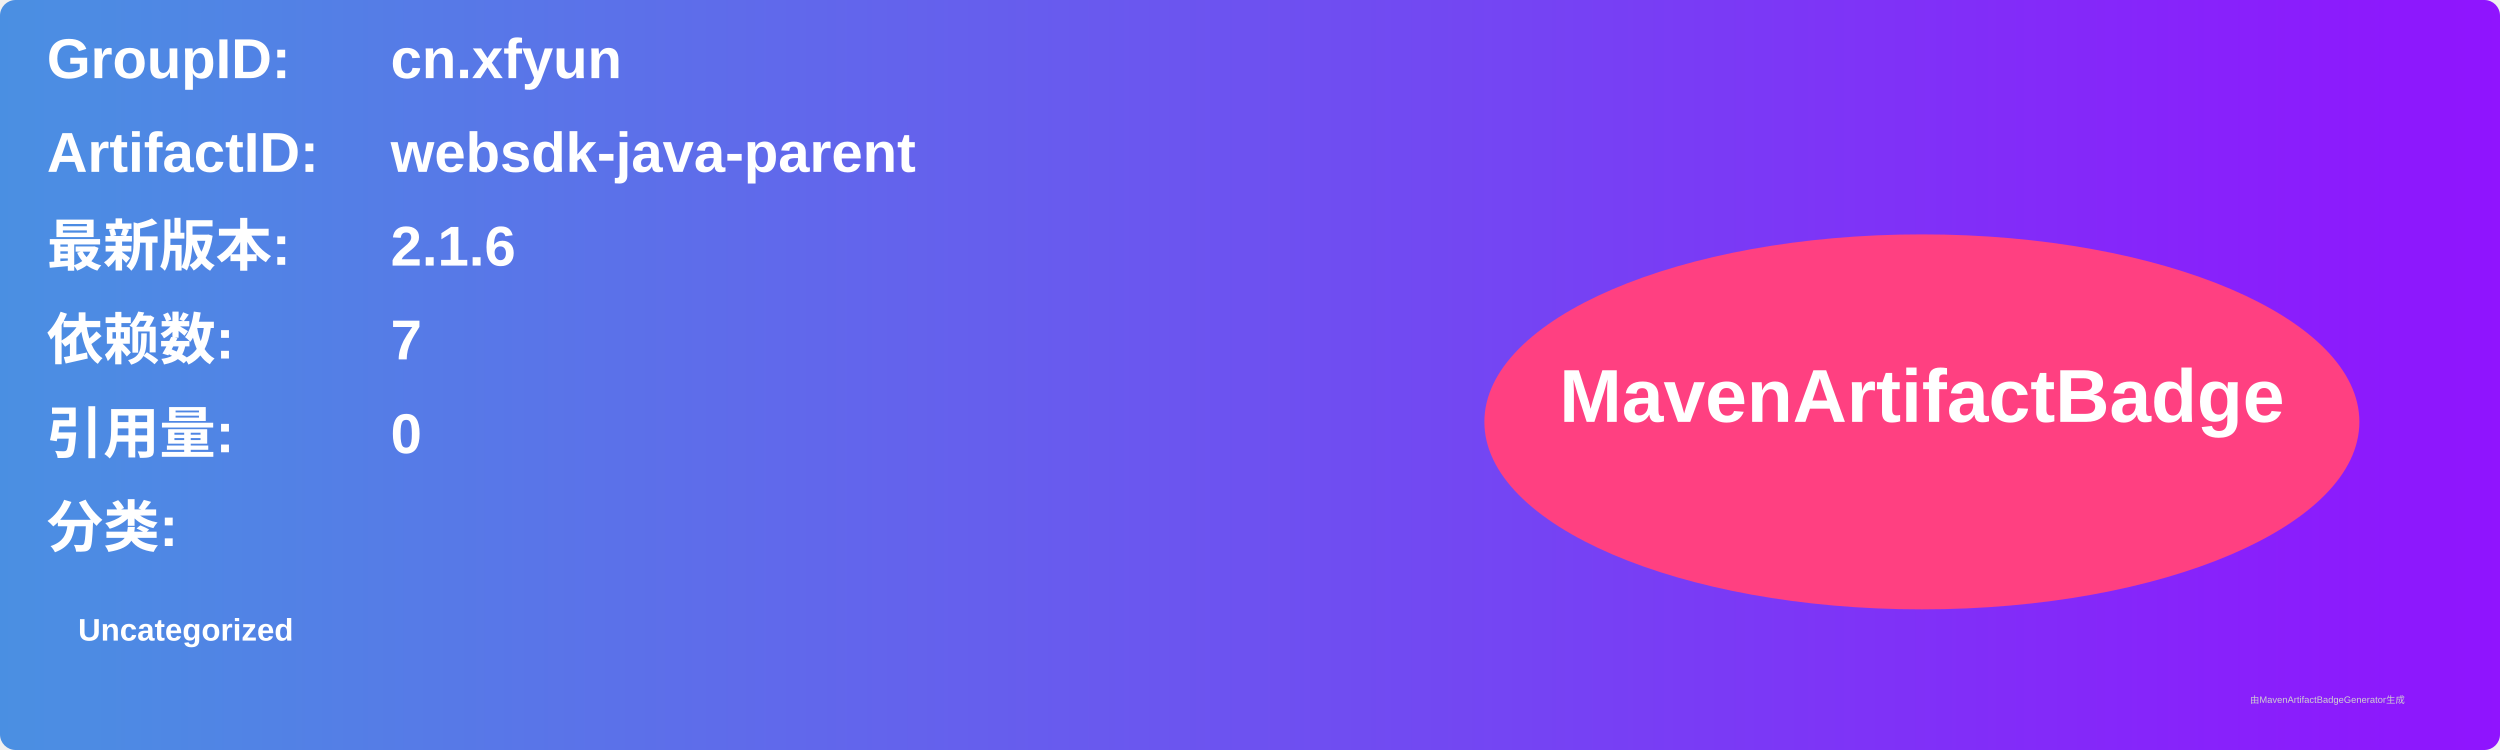
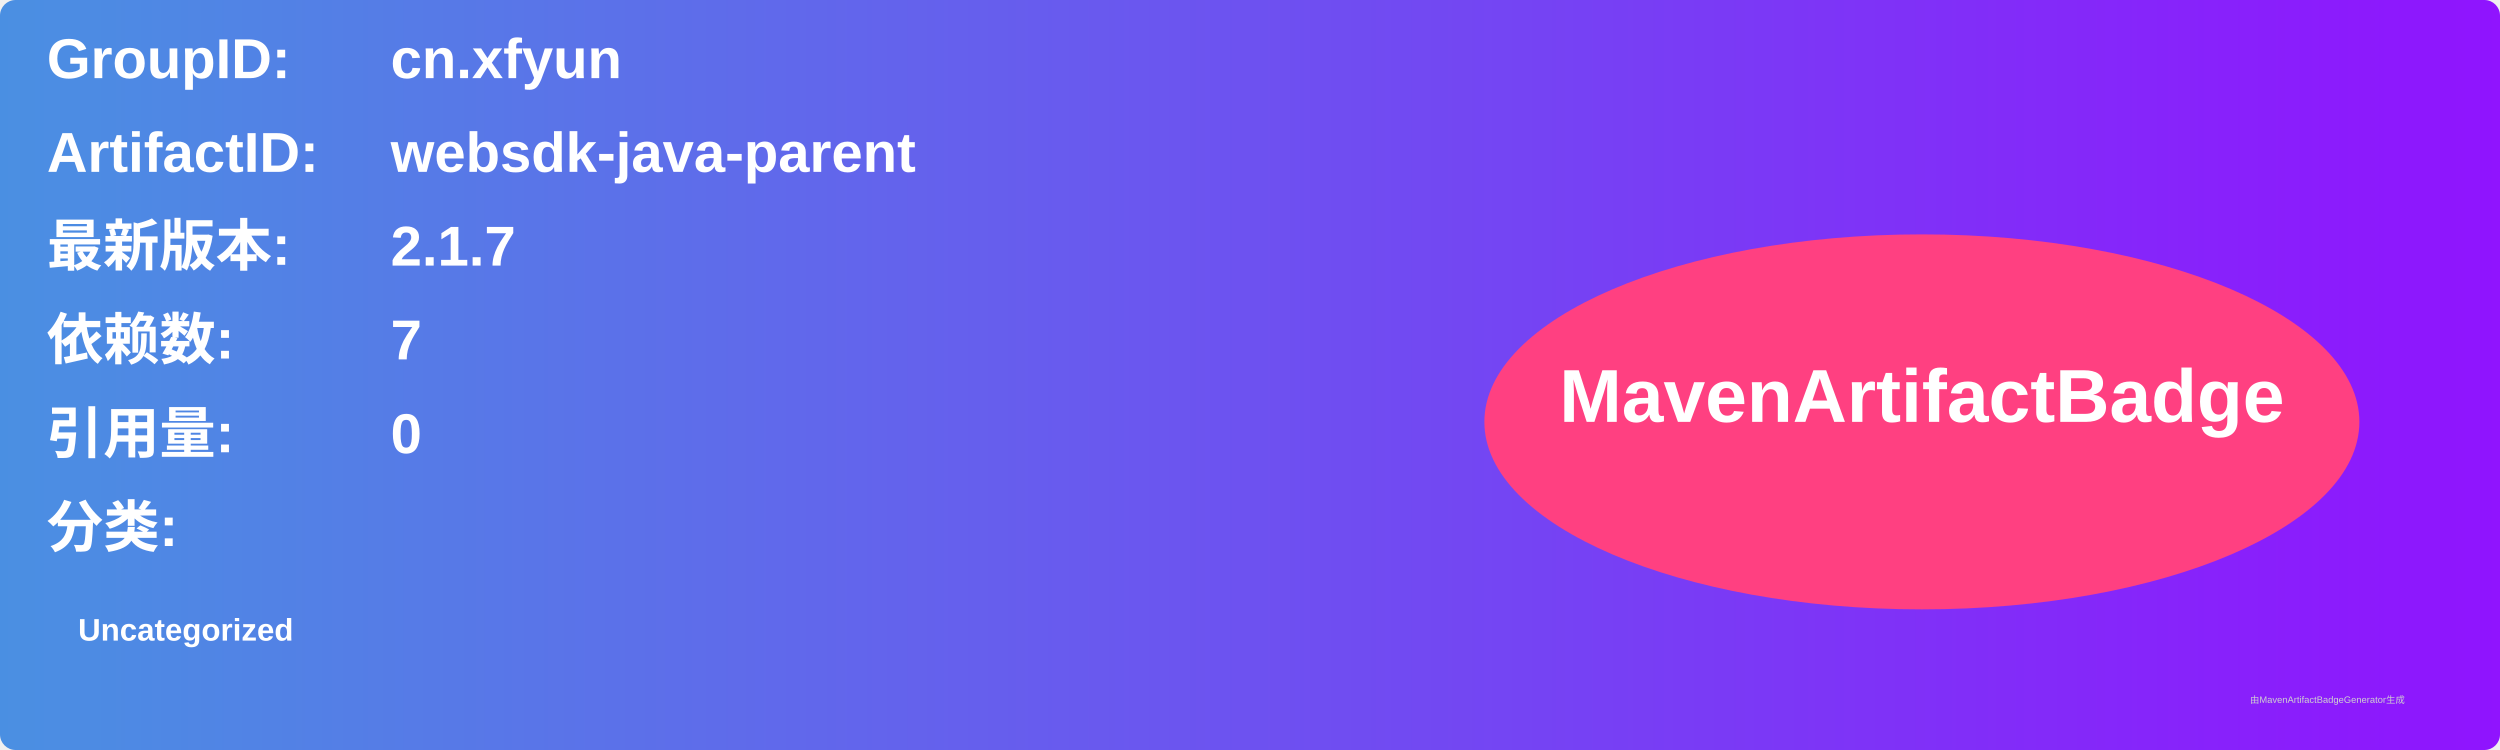
<svg xmlns="http://www.w3.org/2000/svg" width="800" height="240" viewBox="0 0 800 240">
  <linearGradient id="grad" x1="0%" y1="0%" x2="100%" y2="0%">
    <stop offset="0%" stop-color="#4a90e2" />
    <stop offset="100%" stop-color="#9013fe" />
  </linearGradient>
  <rect width="100%" height="100%" rx="5" ry="5" fill="url(#grad)" />
  <g transform="translate(15, 15)">
    <text x="0" y="10" font-family="Arial" font-size="18" fill="white" font-weight="bold" width="260">GroupID:</text>
    <text x="110" y="10" font-family="Arial" font-size="18" fill="white" font-weight="bold" width="460">cn.xfyun</text>
    <text x="0" y="40" font-family="Arial" font-size="18" fill="white" font-weight="bold" width="260">ArtifactID:</text>
    <text x="110" y="40" font-family="Arial" font-size="18" fill="white" font-weight="bold" width="460">websdk-java-parent</text>
    <text x="0" y="70" font-family="Arial" font-size="18" fill="white" font-weight="bold">最新版本:</text>
    <text x="110" y="70" font-family="Arial" font-size="18" fill="white" font-weight="bold">
-       <tspan font-weight="bold">2.1.6</tspan>
+       <tspan font-weight="bold">2.1.7</tspan>
    </text>
    <text x="0" y="100" font-family="Arial" font-size="18" fill="white" font-weight="bold">依赖数: </text>
    <text x="110" y="100" font-family="Arial" font-size="18" fill="white">
      <tspan font-weight="bold">7</tspan>
    </text>
    <text x="0" y="130" font-family="Arial" font-size="18" fill="white" font-weight="bold">引用量: </text>
    <text x="110" y="130" font-family="Arial" font-size="18" fill="white">
      <tspan font-weight="bold">0</tspan>
    </text>
    <text x="0" y="160" font-family="Arial" font-size="18" fill="white" font-weight="bold">分类:</text>
    <text x="10" y="190" font-family="Arial" font-size="10" fill="white">
      <tspan font-weight="bold">Uncategorized</tspan>
    </text>
    <ellipse cx="600" cy="120" rx="140" ry="60" fill="#ff4081" />
    <text x="600" y="120" text-anchor="middle" font-family="Arial" font-size="24" fill="white" font-weight="bold">MavenArtifactBadge</text>
  </g>
  <text x="720" y="225" font-family="Arial" font-size="3" fill="#d0d0d0">由MavenArtifactBadgeGenerator生成</text>
</svg>
